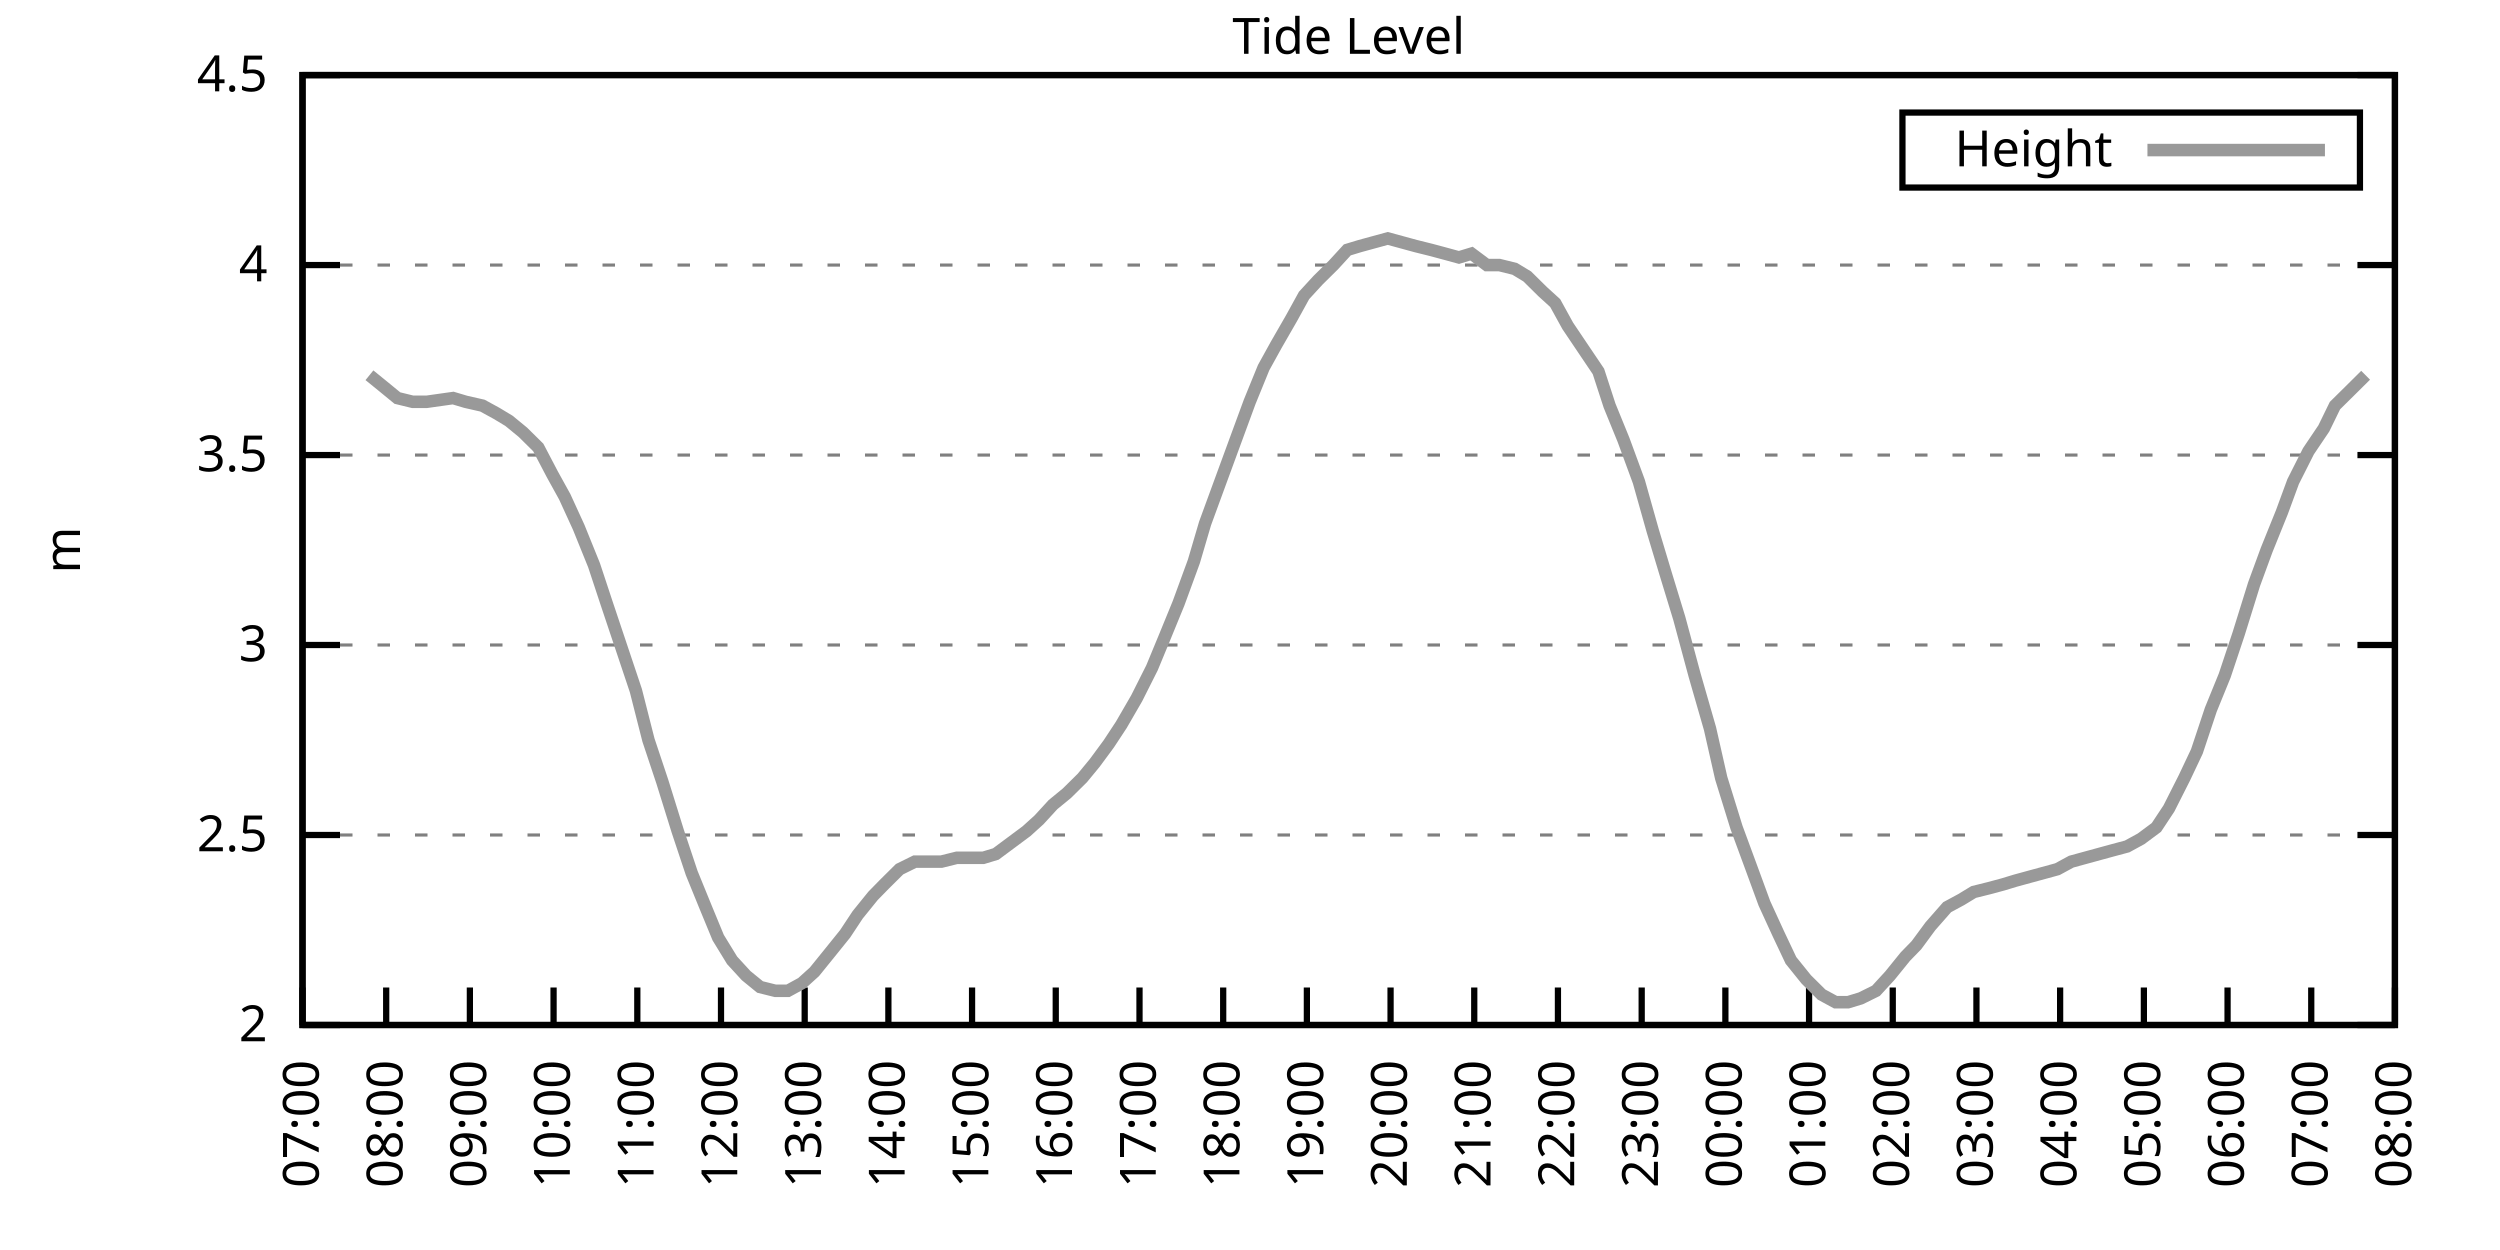
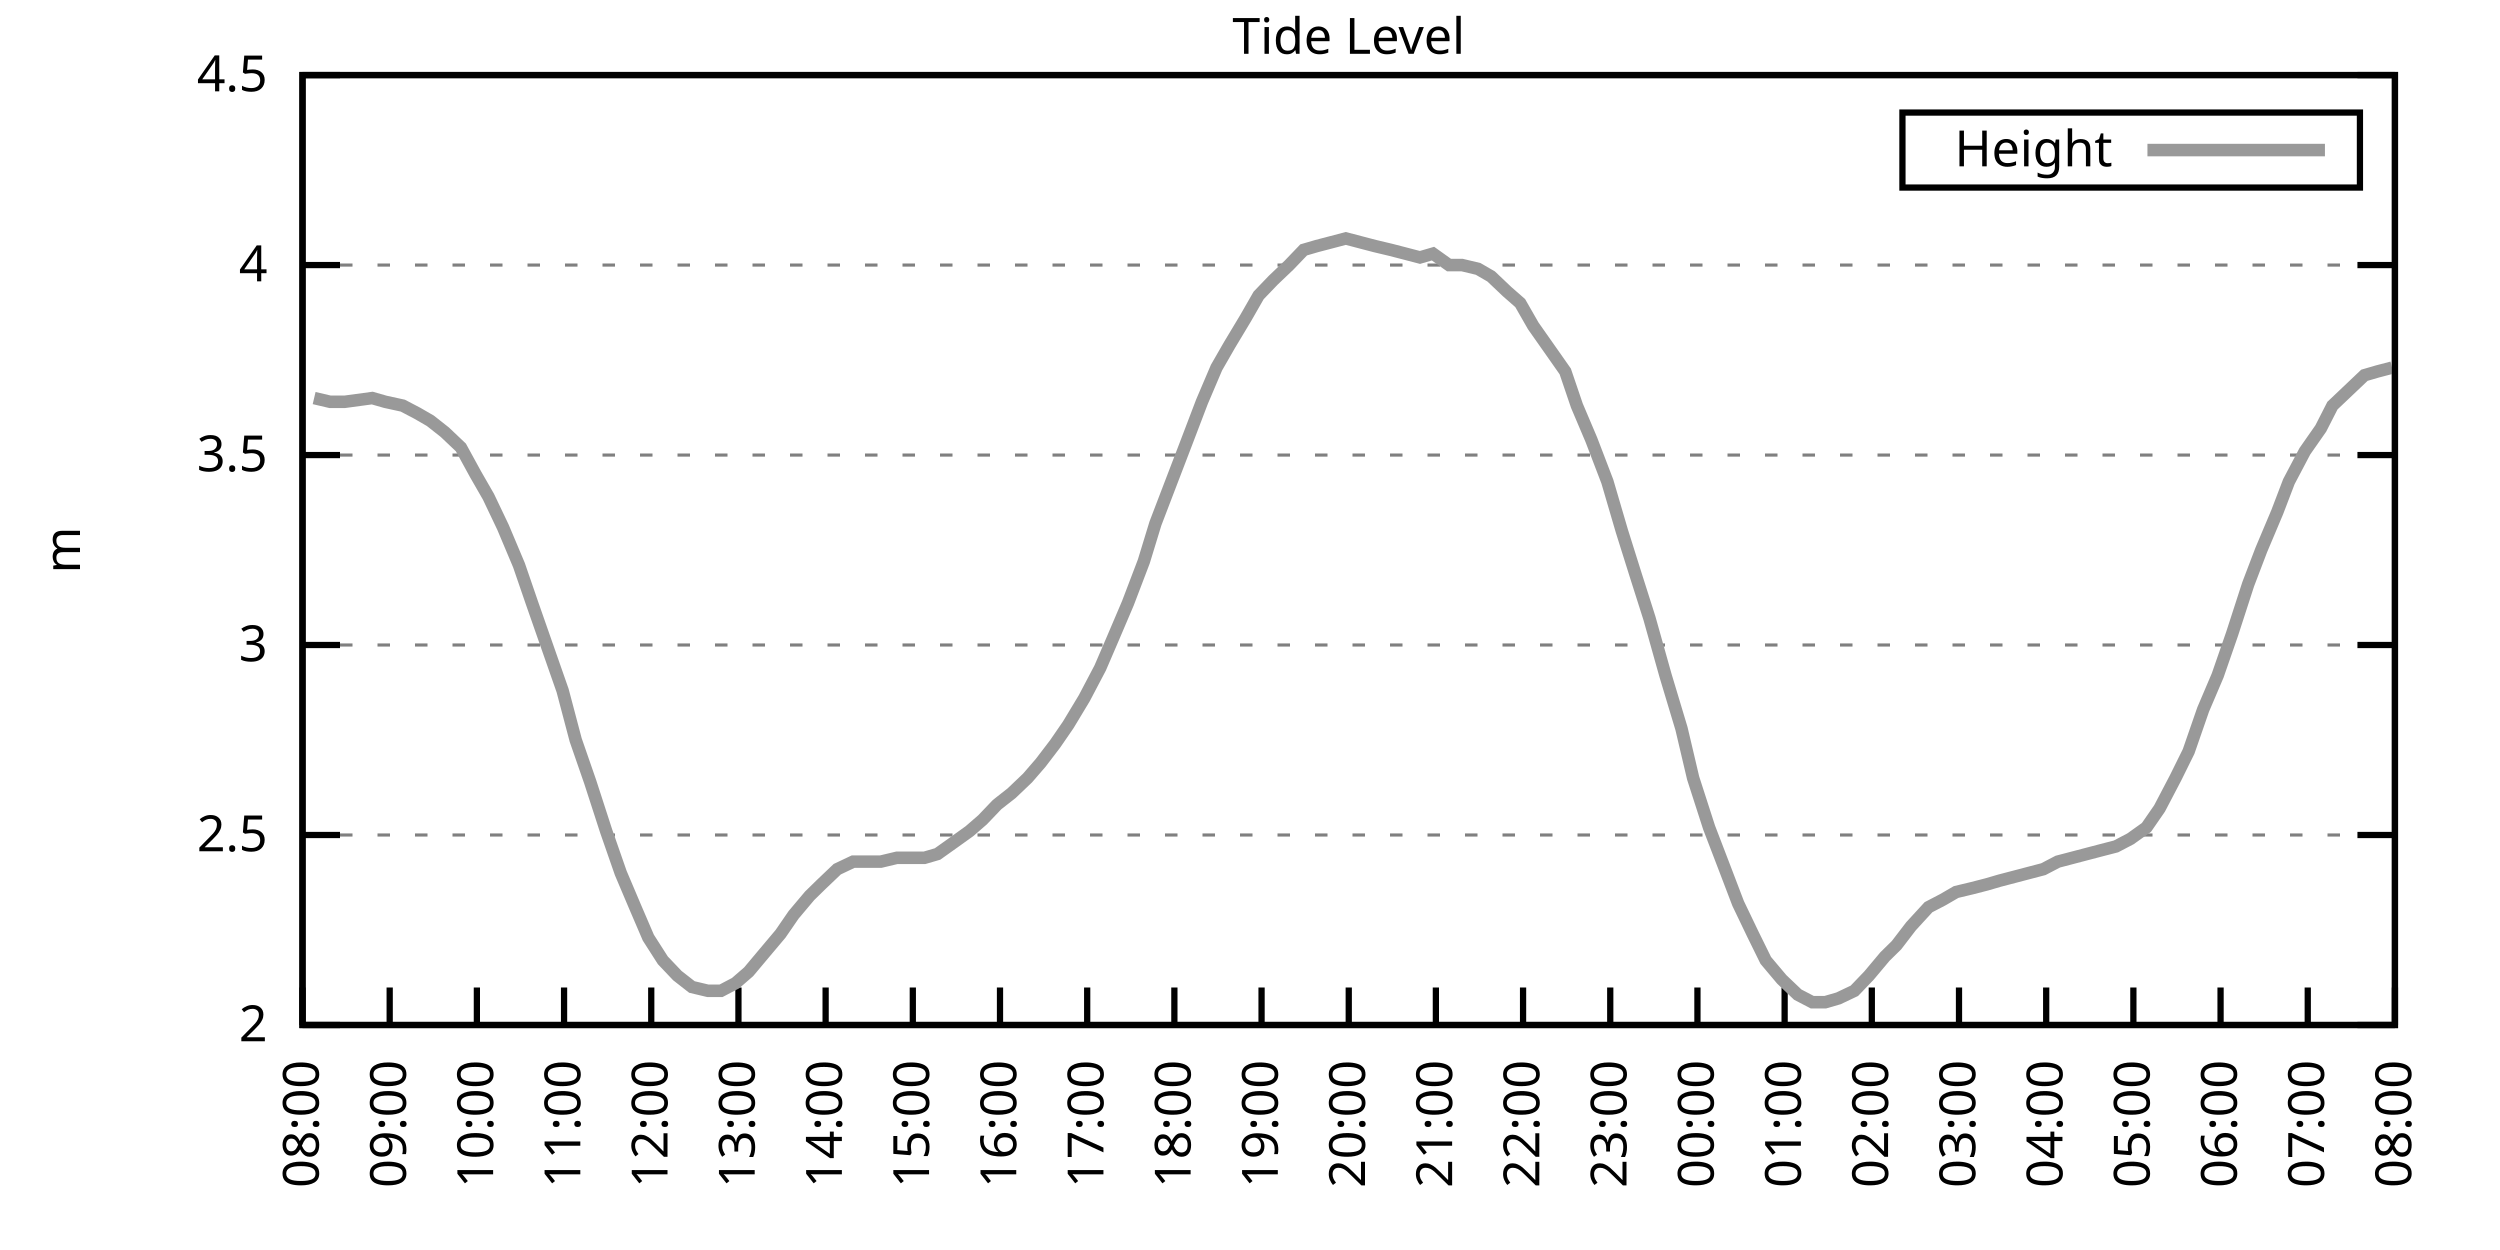
<svg xmlns="http://www.w3.org/2000/svg" xmlns:xlink="http://www.w3.org/1999/xlink" width="400" height="200" viewBox="0 0 400 200">
  <g id="gnuplot_canvas">
    <rect x="0" y="0" width="400" height="200" fill="none" />
    <defs>
      <circle id="gpDot" r="0.5" stroke-width="0.5" stroke="currentColor" />
      <path id="gpPt0" stroke-width="0.333" stroke="currentColor" d="M-1,0 h2 M0,-1 v2" />
      <path id="gpPt1" stroke-width="0.333" stroke="currentColor" d="M-1,-1 L1,1 M1,-1 L-1,1" />
      <path id="gpPt2" stroke-width="0.333" stroke="currentColor" d="M-1,0 L1,0 M0,-1 L0,1 M-1,-1 L1,1 M-1,1 L1,-1" />
      <rect id="gpPt3" stroke-width="0.333" stroke="currentColor" x="-1" y="-1" width="2" height="2" />
      <rect id="gpPt4" stroke-width="0.333" stroke="currentColor" fill="currentColor" x="-1" y="-1" width="2" height="2" />
      <circle id="gpPt5" stroke-width="0.333" stroke="currentColor" cx="0" cy="0" r="1" />
      <use xlink:href="#gpPt5" id="gpPt6" fill="currentColor" stroke="none" />
      <path id="gpPt7" stroke-width="0.333" stroke="currentColor" d="M0,-1.33 L-1.33,0.67 L1.33,0.67 z" />
      <use xlink:href="#gpPt7" id="gpPt8" fill="currentColor" stroke="none" />
      <use xlink:href="#gpPt7" id="gpPt9" stroke="currentColor" transform="rotate(180)" />
      <use xlink:href="#gpPt9" id="gpPt10" fill="currentColor" stroke="none" />
      <use xlink:href="#gpPt3" id="gpPt11" stroke="currentColor" transform="rotate(45)" />
      <use xlink:href="#gpPt11" id="gpPt12" fill="currentColor" stroke="none" />
      <path id="gpPt13" stroke-width="0.333" stroke="currentColor" d="M0,1.330 L1.265,0.411 L0.782,-1.067 L-0.782,-1.076 L-1.265,0.411 z" />
      <use xlink:href="#gpPt13" id="gpPt14" fill="currentColor" stroke="none" />
      <filter id="textbox" filterUnits="objectBoundingBox" x="0" y="0" height="1" width="1">
        <feFlood flood-color="white" flood-opacity="1" result="bgnd" />
        <feComposite in="SourceGraphic" in2="bgnd" operator="atop" />
      </filter>
      <filter id="greybox" filterUnits="objectBoundingBox" x="0" y="0" height="1" width="1">
        <feFlood flood-color="lightgrey" flood-opacity="1" result="grey" />
        <feComposite in="SourceGraphic" in2="grey" operator="atop" />
      </filter>
    </defs>
    <g fill="none" color="white" stroke="currentColor" stroke-width="1.00" stroke-linecap="butt" stroke-linejoin="miter">
</g>
    <g fill="none" color="black" stroke="currentColor" stroke-width="1.00" stroke-linecap="butt" stroke-linejoin="miter">
      <g stroke="none" shape-rendering="crispEdges">
        <polygon fill="rgb(255, 255, 255)" points="48.40,164.00 383.18,164.00 383.18,12.02 48.40,12.02 " />
      </g>
    </g>
    <g fill="none" color="black" stroke="currentColor" stroke-width="1.00" stroke-linecap="butt" stroke-linejoin="miter">
</g>
    <g fill="none" color="black" stroke="black" stroke-width="0.50" stroke-linecap="butt" stroke-linejoin="miter">
</g>
    <g fill="none" color="gray" stroke="currentColor" stroke-width="0.50" stroke-linecap="butt" stroke-linejoin="miter">
      <path stroke="gray" stroke-dasharray="2,4" class="gridline" d="M48.40,164.00 L383.19,164.00  " />
    </g>
    <g fill="none" color="gray" stroke="gray" stroke-width="1.00" stroke-linecap="butt" stroke-linejoin="miter">
</g>
    <g fill="none" color="black" stroke="currentColor" stroke-width="1.00" stroke-linecap="butt" stroke-linejoin="miter">
      <path stroke="black" d="M48.40,164.00 L54.40,164.00 M383.19,164.00 L377.19,164.00  " />
      <g transform="translate(42.80,166.60)" stroke="none" fill="black" font-family="Sans" font-size="8.00" text-anchor="end">
        <text>
          <tspan font-family="Sans"> 2</tspan>
        </text>
      </g>
    </g>
    <g fill="none" color="black" stroke="currentColor" stroke-width="1.00" stroke-linecap="butt" stroke-linejoin="miter">
</g>
    <g fill="none" color="black" stroke="black" stroke-width="0.50" stroke-linecap="butt" stroke-linejoin="miter">
</g>
    <g fill="none" color="gray" stroke="currentColor" stroke-width="0.50" stroke-linecap="butt" stroke-linejoin="miter">
      <path stroke="gray" stroke-dasharray="2,4" class="gridline" d="M48.40,133.60 L383.19,133.60  " />
    </g>
    <g fill="none" color="gray" stroke="gray" stroke-width="1.00" stroke-linecap="butt" stroke-linejoin="miter">
</g>
    <g fill="none" color="black" stroke="currentColor" stroke-width="1.00" stroke-linecap="butt" stroke-linejoin="miter">
      <path stroke="black" d="M48.40,133.60 L54.40,133.60 M383.19,133.60 L377.19,133.60  " />
      <g transform="translate(42.80,136.20)" stroke="none" fill="black" font-family="Sans" font-size="8.00" text-anchor="end">
        <text>
          <tspan font-family="Sans"> 2.5</tspan>
        </text>
      </g>
    </g>
    <g fill="none" color="black" stroke="currentColor" stroke-width="1.00" stroke-linecap="butt" stroke-linejoin="miter">
</g>
    <g fill="none" color="black" stroke="black" stroke-width="0.50" stroke-linecap="butt" stroke-linejoin="miter">
</g>
    <g fill="none" color="gray" stroke="currentColor" stroke-width="0.50" stroke-linecap="butt" stroke-linejoin="miter">
      <path stroke="gray" stroke-dasharray="2,4" class="gridline" d="M48.40,103.20 L383.19,103.20  " />
    </g>
    <g fill="none" color="gray" stroke="gray" stroke-width="1.00" stroke-linecap="butt" stroke-linejoin="miter">
</g>
    <g fill="none" color="black" stroke="currentColor" stroke-width="1.00" stroke-linecap="butt" stroke-linejoin="miter">
      <path stroke="black" d="M48.40,103.20 L54.40,103.20 M383.19,103.20 L377.19,103.20  " />
      <g transform="translate(42.80,105.80)" stroke="none" fill="black" font-family="Sans" font-size="8.00" text-anchor="end">
        <text>
          <tspan font-family="Sans"> 3</tspan>
        </text>
      </g>
    </g>
    <g fill="none" color="black" stroke="currentColor" stroke-width="1.00" stroke-linecap="butt" stroke-linejoin="miter">
</g>
    <g fill="none" color="black" stroke="black" stroke-width="0.50" stroke-linecap="butt" stroke-linejoin="miter">
</g>
    <g fill="none" color="gray" stroke="currentColor" stroke-width="0.50" stroke-linecap="butt" stroke-linejoin="miter">
      <path stroke="gray" stroke-dasharray="2,4" class="gridline" d="M48.40,72.81 L383.19,72.81  " />
    </g>
    <g fill="none" color="gray" stroke="gray" stroke-width="1.00" stroke-linecap="butt" stroke-linejoin="miter">
</g>
    <g fill="none" color="black" stroke="currentColor" stroke-width="1.00" stroke-linecap="butt" stroke-linejoin="miter">
      <path stroke="black" d="M48.40,72.81 L54.40,72.81 M383.19,72.81 L377.19,72.81  " />
      <g transform="translate(42.80,75.41)" stroke="none" fill="black" font-family="Sans" font-size="8.00" text-anchor="end">
        <text>
          <tspan font-family="Sans"> 3.5</tspan>
        </text>
      </g>
    </g>
    <g fill="none" color="black" stroke="currentColor" stroke-width="1.00" stroke-linecap="butt" stroke-linejoin="miter">
</g>
    <g fill="none" color="black" stroke="black" stroke-width="0.50" stroke-linecap="butt" stroke-linejoin="miter">
</g>
    <g fill="none" color="gray" stroke="currentColor" stroke-width="0.50" stroke-linecap="butt" stroke-linejoin="miter">
      <path stroke="gray" stroke-dasharray="2,4" class="gridline" d="M48.40,42.41 L383.19,42.41  " />
    </g>
    <g fill="none" color="gray" stroke="gray" stroke-width="1.00" stroke-linecap="butt" stroke-linejoin="miter">
</g>
    <g fill="none" color="black" stroke="currentColor" stroke-width="1.00" stroke-linecap="butt" stroke-linejoin="miter">
      <path stroke="black" d="M48.40,42.41 L54.40,42.41 M383.19,42.41 L377.19,42.41  " />
      <g transform="translate(42.80,45.01)" stroke="none" fill="black" font-family="Sans" font-size="8.00" text-anchor="end">
        <text>
          <tspan font-family="Sans"> 4</tspan>
        </text>
      </g>
    </g>
    <g fill="none" color="black" stroke="currentColor" stroke-width="1.00" stroke-linecap="butt" stroke-linejoin="miter">
</g>
    <g fill="none" color="black" stroke="black" stroke-width="0.50" stroke-linecap="butt" stroke-linejoin="miter">
</g>
    <g fill="none" color="gray" stroke="currentColor" stroke-width="0.50" stroke-linecap="butt" stroke-linejoin="miter">
      <path stroke="gray" stroke-dasharray="2,4" class="gridline" d="M48.40,12.01 L383.19,12.01  " />
    </g>
    <g fill="none" color="gray" stroke="gray" stroke-width="1.00" stroke-linecap="butt" stroke-linejoin="miter">
</g>
    <g fill="none" color="black" stroke="currentColor" stroke-width="1.00" stroke-linecap="butt" stroke-linejoin="miter">
      <path stroke="black" d="M48.40,12.01 L54.40,12.01 M383.19,12.01 L377.19,12.01  " />
      <g transform="translate(42.80,14.61)" stroke="none" fill="black" font-family="Sans" font-size="8.00" text-anchor="end">
        <text>
          <tspan font-family="Sans"> 4.5</tspan>
        </text>
      </g>
    </g>
    <g fill="none" color="black" stroke="currentColor" stroke-width="1.00" stroke-linecap="butt" stroke-linejoin="miter">
      <path stroke="black" d="M48.40,164.00 L48.40,158.00  " />
      <g transform="translate(51.00,169.60) rotate(270.00)" stroke="none" fill="black" font-family="Sans" font-size="8.00" text-anchor="end">
        <text>
-           <tspan font-family="Sans">07:00</tspan>
-         </text>
-       </g>
-     </g>
-     <g fill="none" color="black" stroke="currentColor" stroke-width="1.00" stroke-linecap="butt" stroke-linejoin="miter">
-       <path stroke="black" d="M61.79,164.00 L61.79,158.00  " />
-       <g transform="translate(64.39,169.60) rotate(270.00)" stroke="none" fill="black" font-family="Sans" font-size="8.00" text-anchor="end">
-         <text>
          <tspan font-family="Sans">08:00</tspan>
        </text>
      </g>
    </g>
    <g fill="none" color="black" stroke="currentColor" stroke-width="1.00" stroke-linecap="butt" stroke-linejoin="miter">
-       <path stroke="black" d="M75.18,164.00 L75.18,158.00  " />
-       <g transform="translate(77.78,169.60) rotate(270.00)" stroke="none" fill="black" font-family="Sans" font-size="8.00" text-anchor="end">
+       <path stroke="black" d="M62.35,164.00 L62.35,158.00  " />
+       <g transform="translate(64.95,169.60) rotate(270.00)" stroke="none" fill="black" font-family="Sans" font-size="8.00" text-anchor="end">
        <text>
          <tspan font-family="Sans">09:00</tspan>
        </text>
      </g>
    </g>
    <g fill="none" color="black" stroke="currentColor" stroke-width="1.00" stroke-linecap="butt" stroke-linejoin="miter">
-       <path stroke="black" d="M88.57,164.00 L88.57,158.00  " />
-       <g transform="translate(91.17,169.60) rotate(270.00)" stroke="none" fill="black" font-family="Sans" font-size="8.00" text-anchor="end">
+       <path stroke="black" d="M76.30,164.00 L76.30,158.00  " />
+       <g transform="translate(78.90,169.60) rotate(270.00)" stroke="none" fill="black" font-family="Sans" font-size="8.00" text-anchor="end">
        <text>
          <tspan font-family="Sans">10:00</tspan>
        </text>
      </g>
    </g>
    <g fill="none" color="black" stroke="currentColor" stroke-width="1.00" stroke-linecap="butt" stroke-linejoin="miter">
-       <path stroke="black" d="M101.97,164.00 L101.97,158.00  " />
-       <g transform="translate(104.57,169.60) rotate(270.00)" stroke="none" fill="black" font-family="Sans" font-size="8.00" text-anchor="end">
+       <path stroke="black" d="M90.25,164.00 L90.25,158.00  " />
+       <g transform="translate(92.85,169.60) rotate(270.00)" stroke="none" fill="black" font-family="Sans" font-size="8.00" text-anchor="end">
        <text>
          <tspan font-family="Sans">11:00</tspan>
        </text>
      </g>
    </g>
    <g fill="none" color="black" stroke="currentColor" stroke-width="1.00" stroke-linecap="butt" stroke-linejoin="miter">
-       <path stroke="black" d="M115.36,164.00 L115.36,158.00  " />
-       <g transform="translate(117.96,169.60) rotate(270.00)" stroke="none" fill="black" font-family="Sans" font-size="8.00" text-anchor="end">
+       <path stroke="black" d="M104.20,164.00 L104.20,158.00  " />
+       <g transform="translate(106.80,169.60) rotate(270.00)" stroke="none" fill="black" font-family="Sans" font-size="8.00" text-anchor="end">
        <text>
          <tspan font-family="Sans">12:00</tspan>
        </text>
      </g>
    </g>
    <g fill="none" color="black" stroke="currentColor" stroke-width="1.00" stroke-linecap="butt" stroke-linejoin="miter">
-       <path stroke="black" d="M128.75,164.00 L128.75,158.00  " />
-       <g transform="translate(131.35,169.60) rotate(270.00)" stroke="none" fill="black" font-family="Sans" font-size="8.00" text-anchor="end">
+       <path stroke="black" d="M118.15,164.00 L118.15,158.00  " />
+       <g transform="translate(120.75,169.60) rotate(270.00)" stroke="none" fill="black" font-family="Sans" font-size="8.00" text-anchor="end">
        <text>
          <tspan font-family="Sans">13:00</tspan>
        </text>
      </g>
    </g>
    <g fill="none" color="black" stroke="currentColor" stroke-width="1.00" stroke-linecap="butt" stroke-linejoin="miter">
-       <path stroke="black" d="M142.14,164.00 L142.14,158.00  " />
-       <g transform="translate(144.74,169.60) rotate(270.00)" stroke="none" fill="black" font-family="Sans" font-size="8.00" text-anchor="end">
+       <path stroke="black" d="M132.10,164.00 L132.10,158.00  " />
+       <g transform="translate(134.70,169.60) rotate(270.00)" stroke="none" fill="black" font-family="Sans" font-size="8.00" text-anchor="end">
        <text>
          <tspan font-family="Sans">14:00</tspan>
        </text>
      </g>
    </g>
    <g fill="none" color="black" stroke="currentColor" stroke-width="1.00" stroke-linecap="butt" stroke-linejoin="miter">
-       <path stroke="black" d="M155.53,164.00 L155.53,158.00  " />
-       <g transform="translate(158.13,169.60) rotate(270.00)" stroke="none" fill="black" font-family="Sans" font-size="8.00" text-anchor="end">
+       <path stroke="black" d="M146.05,164.00 L146.05,158.00  " />
+       <g transform="translate(148.65,169.60) rotate(270.00)" stroke="none" fill="black" font-family="Sans" font-size="8.00" text-anchor="end">
        <text>
          <tspan font-family="Sans">15:00</tspan>
        </text>
      </g>
    </g>
    <g fill="none" color="black" stroke="currentColor" stroke-width="1.00" stroke-linecap="butt" stroke-linejoin="miter">
-       <path stroke="black" d="M168.92,164.00 L168.92,158.00  " />
-       <g transform="translate(171.52,169.60) rotate(270.00)" stroke="none" fill="black" font-family="Sans" font-size="8.00" text-anchor="end">
+       <path stroke="black" d="M160.00,164.00 L160.00,158.00  " />
+       <g transform="translate(162.60,169.60) rotate(270.00)" stroke="none" fill="black" font-family="Sans" font-size="8.00" text-anchor="end">
        <text>
          <tspan font-family="Sans">16:00</tspan>
        </text>
      </g>
    </g>
    <g fill="none" color="black" stroke="currentColor" stroke-width="1.00" stroke-linecap="butt" stroke-linejoin="miter">
-       <path stroke="black" d="M182.32,164.00 L182.32,158.00  " />
-       <g transform="translate(184.92,169.60) rotate(270.00)" stroke="none" fill="black" font-family="Sans" font-size="8.00" text-anchor="end">
+       <path stroke="black" d="M173.95,164.00 L173.95,158.00  " />
+       <g transform="translate(176.55,169.60) rotate(270.00)" stroke="none" fill="black" font-family="Sans" font-size="8.00" text-anchor="end">
        <text>
          <tspan font-family="Sans">17:00</tspan>
        </text>
      </g>
    </g>
    <g fill="none" color="black" stroke="currentColor" stroke-width="1.00" stroke-linecap="butt" stroke-linejoin="miter">
-       <path stroke="black" d="M195.71,164.00 L195.71,158.00  " />
-       <g transform="translate(198.31,169.60) rotate(270.00)" stroke="none" fill="black" font-family="Sans" font-size="8.00" text-anchor="end">
+       <path stroke="black" d="M187.90,164.00 L187.90,158.00  " />
+       <g transform="translate(190.50,169.60) rotate(270.00)" stroke="none" fill="black" font-family="Sans" font-size="8.00" text-anchor="end">
        <text>
          <tspan font-family="Sans">18:00</tspan>
        </text>
      </g>
    </g>
    <g fill="none" color="black" stroke="currentColor" stroke-width="1.00" stroke-linecap="butt" stroke-linejoin="miter">
-       <path stroke="black" d="M209.10,164.00 L209.10,158.00  " />
-       <g transform="translate(211.70,169.60) rotate(270.00)" stroke="none" fill="black" font-family="Sans" font-size="8.00" text-anchor="end">
+       <path stroke="black" d="M201.85,164.00 L201.85,158.00  " />
+       <g transform="translate(204.45,169.60) rotate(270.00)" stroke="none" fill="black" font-family="Sans" font-size="8.00" text-anchor="end">
        <text>
          <tspan font-family="Sans">19:00</tspan>
        </text>
      </g>
    </g>
    <g fill="none" color="black" stroke="currentColor" stroke-width="1.00" stroke-linecap="butt" stroke-linejoin="miter">
-       <path stroke="black" d="M222.49,164.00 L222.49,158.00  " />
-       <g transform="translate(225.09,169.60) rotate(270.00)" stroke="none" fill="black" font-family="Sans" font-size="8.00" text-anchor="end">
+       <path stroke="black" d="M215.80,164.00 L215.80,158.00  " />
+       <g transform="translate(218.40,169.60) rotate(270.00)" stroke="none" fill="black" font-family="Sans" font-size="8.00" text-anchor="end">
        <text>
          <tspan font-family="Sans">20:00</tspan>
        </text>
      </g>
    </g>
    <g fill="none" color="black" stroke="currentColor" stroke-width="1.00" stroke-linecap="butt" stroke-linejoin="miter">
-       <path stroke="black" d="M235.88,164.00 L235.88,158.00  " />
-       <g transform="translate(238.48,169.60) rotate(270.00)" stroke="none" fill="black" font-family="Sans" font-size="8.00" text-anchor="end">
+       <path stroke="black" d="M229.74,164.00 L229.74,158.00  " />
+       <g transform="translate(232.34,169.60) rotate(270.00)" stroke="none" fill="black" font-family="Sans" font-size="8.00" text-anchor="end">
        <text>
          <tspan font-family="Sans">21:00</tspan>
        </text>
      </g>
    </g>
    <g fill="none" color="black" stroke="currentColor" stroke-width="1.00" stroke-linecap="butt" stroke-linejoin="miter">
-       <path stroke="black" d="M249.27,164.00 L249.27,158.00  " />
-       <g transform="translate(251.87,169.60) rotate(270.00)" stroke="none" fill="black" font-family="Sans" font-size="8.00" text-anchor="end">
+       <path stroke="black" d="M243.69,164.00 L243.69,158.00  " />
+       <g transform="translate(246.29,169.60) rotate(270.00)" stroke="none" fill="black" font-family="Sans" font-size="8.00" text-anchor="end">
        <text>
          <tspan font-family="Sans">22:00</tspan>
        </text>
      </g>
    </g>
    <g fill="none" color="black" stroke="currentColor" stroke-width="1.00" stroke-linecap="butt" stroke-linejoin="miter">
-       <path stroke="black" d="M262.67,164.00 L262.67,158.00  " />
-       <g transform="translate(265.27,169.60) rotate(270.00)" stroke="none" fill="black" font-family="Sans" font-size="8.00" text-anchor="end">
+       <path stroke="black" d="M257.64,164.00 L257.64,158.00  " />
+       <g transform="translate(260.24,169.60) rotate(270.00)" stroke="none" fill="black" font-family="Sans" font-size="8.00" text-anchor="end">
        <text>
          <tspan font-family="Sans">23:00</tspan>
        </text>
      </g>
    </g>
    <g fill="none" color="black" stroke="currentColor" stroke-width="1.00" stroke-linecap="butt" stroke-linejoin="miter">
-       <path stroke="black" d="M276.06,164.00 L276.06,158.00  " />
-       <g transform="translate(278.66,169.60) rotate(270.00)" stroke="none" fill="black" font-family="Sans" font-size="8.00" text-anchor="end">
+       <path stroke="black" d="M271.59,164.00 L271.59,158.00  " />
+       <g transform="translate(274.19,169.60) rotate(270.00)" stroke="none" fill="black" font-family="Sans" font-size="8.00" text-anchor="end">
        <text>
          <tspan font-family="Sans">00:00</tspan>
        </text>
      </g>
    </g>
    <g fill="none" color="black" stroke="currentColor" stroke-width="1.00" stroke-linecap="butt" stroke-linejoin="miter">
-       <path stroke="black" d="M289.45,164.00 L289.45,158.00  " />
-       <g transform="translate(292.05,169.60) rotate(270.00)" stroke="none" fill="black" font-family="Sans" font-size="8.00" text-anchor="end">
+       <path stroke="black" d="M285.54,164.00 L285.54,158.00  " />
+       <g transform="translate(288.14,169.60) rotate(270.00)" stroke="none" fill="black" font-family="Sans" font-size="8.00" text-anchor="end">
        <text>
          <tspan font-family="Sans">01:00</tspan>
        </text>
      </g>
    </g>
    <g fill="none" color="black" stroke="currentColor" stroke-width="1.00" stroke-linecap="butt" stroke-linejoin="miter">
-       <path stroke="black" d="M302.84,164.00 L302.84,158.00  " />
-       <g transform="translate(305.44,169.60) rotate(270.00)" stroke="none" fill="black" font-family="Sans" font-size="8.00" text-anchor="end">
+       <path stroke="black" d="M299.49,164.00 L299.49,158.00  " />
+       <g transform="translate(302.09,169.60) rotate(270.00)" stroke="none" fill="black" font-family="Sans" font-size="8.00" text-anchor="end">
        <text>
          <tspan font-family="Sans">02:00</tspan>
        </text>
      </g>
    </g>
    <g fill="none" color="black" stroke="currentColor" stroke-width="1.00" stroke-linecap="butt" stroke-linejoin="miter">
-       <path stroke="black" d="M316.23,164.00 L316.23,158.00  " />
-       <g transform="translate(318.83,169.60) rotate(270.00)" stroke="none" fill="black" font-family="Sans" font-size="8.00" text-anchor="end">
+       <path stroke="black" d="M313.44,164.00 L313.44,158.00  " />
+       <g transform="translate(316.04,169.60) rotate(270.00)" stroke="none" fill="black" font-family="Sans" font-size="8.00" text-anchor="end">
        <text>
          <tspan font-family="Sans">03:00</tspan>
        </text>
      </g>
    </g>
    <g fill="none" color="black" stroke="currentColor" stroke-width="1.00" stroke-linecap="butt" stroke-linejoin="miter">
-       <path stroke="black" d="M329.62,164.00 L329.62,158.00  " />
-       <g transform="translate(332.22,169.60) rotate(270.00)" stroke="none" fill="black" font-family="Sans" font-size="8.00" text-anchor="end">
+       <path stroke="black" d="M327.39,164.00 L327.39,158.00  " />
+       <g transform="translate(329.99,169.60) rotate(270.00)" stroke="none" fill="black" font-family="Sans" font-size="8.00" text-anchor="end">
        <text>
          <tspan font-family="Sans">04:00</tspan>
        </text>
      </g>
    </g>
    <g fill="none" color="black" stroke="currentColor" stroke-width="1.00" stroke-linecap="butt" stroke-linejoin="miter">
-       <path stroke="black" d="M343.02,164.00 L343.02,158.00  " />
-       <g transform="translate(345.62,169.60) rotate(270.00)" stroke="none" fill="black" font-family="Sans" font-size="8.00" text-anchor="end">
+       <path stroke="black" d="M341.34,164.00 L341.34,158.00  " />
+       <g transform="translate(343.94,169.60) rotate(270.00)" stroke="none" fill="black" font-family="Sans" font-size="8.00" text-anchor="end">
        <text>
          <tspan font-family="Sans">05:00</tspan>
        </text>
      </g>
    </g>
    <g fill="none" color="black" stroke="currentColor" stroke-width="1.00" stroke-linecap="butt" stroke-linejoin="miter">
-       <path stroke="black" d="M356.41,164.00 L356.41,158.00  " />
-       <g transform="translate(359.01,169.60) rotate(270.00)" stroke="none" fill="black" font-family="Sans" font-size="8.00" text-anchor="end">
+       <path stroke="black" d="M355.29,164.00 L355.29,158.00  " />
+       <g transform="translate(357.89,169.60) rotate(270.00)" stroke="none" fill="black" font-family="Sans" font-size="8.00" text-anchor="end">
        <text>
          <tspan font-family="Sans">06:00</tspan>
        </text>
      </g>
    </g>
    <g fill="none" color="black" stroke="currentColor" stroke-width="1.00" stroke-linecap="butt" stroke-linejoin="miter">
-       <path stroke="black" d="M369.80,164.00 L369.80,158.00  " />
-       <g transform="translate(372.40,169.60) rotate(270.00)" stroke="none" fill="black" font-family="Sans" font-size="8.00" text-anchor="end">
+       <path stroke="black" d="M369.24,164.00 L369.24,158.00  " />
+       <g transform="translate(371.84,169.60) rotate(270.00)" stroke="none" fill="black" font-family="Sans" font-size="8.00" text-anchor="end">
        <text>
          <tspan font-family="Sans">07:00</tspan>
        </text>
      </g>
    </g>
    <g fill="none" color="black" stroke="currentColor" stroke-width="1.00" stroke-linecap="butt" stroke-linejoin="miter">
      <path stroke="black" d="M383.19,164.00 L383.19,158.00  " />
      <g transform="translate(385.79,169.60) rotate(270.00)" stroke="none" fill="black" font-family="Sans" font-size="8.00" text-anchor="end">
        <text>
          <tspan font-family="Sans">08:00</tspan>
        </text>
      </g>
    </g>
    <g fill="none" color="black" stroke="currentColor" stroke-width="1.00" stroke-linecap="butt" stroke-linejoin="miter">
</g>
    <g fill="none" color="black" stroke="currentColor" stroke-width="1.00" stroke-linecap="butt" stroke-linejoin="miter">
      <path stroke="black" d="M48.40,12.01 L48.40,164.00 L383.19,164.00 L383.19,12.01 L48.40,12.01 Z  " />
    </g>
    <g fill="none" color="black" stroke="currentColor" stroke-width="1.00" stroke-linecap="butt" stroke-linejoin="miter">
</g>
    <g fill="none" color="black" stroke="currentColor" stroke-width="1.00" stroke-linecap="butt" stroke-linejoin="miter">
      <path stroke="black" d="M304.39,30.01 L304.39,18.01 L377.59,18.01 L377.59,30.01 L304.39,30.01 Z  " />
    </g>
    <g id="Tide_level_plot_1">
      <g fill="none" color="white" stroke="black" stroke-width="2.00" stroke-linecap="butt" stroke-linejoin="miter">
</g>
      <g fill="none" color="black" stroke="currentColor" stroke-width="2.00" stroke-linecap="butt" stroke-linejoin="miter">
        <g transform="translate(337.99,26.61)" stroke="none" fill="black" font-family="Sans" font-size="8.00" text-anchor="end">
          <text>
            <tspan font-family="Sans">Height</tspan>
          </text>
        </g>
      </g>
      <g fill="none" color="black" stroke="currentColor" stroke-width="2.00" stroke-linecap="butt" stroke-linejoin="miter">
-         <path stroke="rgb(153, 153, 153)" d="M343.59,24.01 L371.99,24.01 M59.11,60.04 L61.35,61.86 L63.58,63.69 L66.03,64.29 L68.26,64.29 L72.50,63.69   L74.51,64.29 L77.19,64.90 L79.42,66.12 L81.43,67.33 L83.66,69.16 L86.12,71.59 L88.35,75.85 L90.36,79.49   L92.59,84.36 L95.05,90.44 L97.06,96.52 L101.74,110.50 L103.75,118.40 L105.98,125.09 L108.44,132.99 L110.67,139.68   L112.90,145.15 L114.91,150.02 L117.14,153.66 L119.38,156.10 L121.61,157.92 L124.06,158.53 L126.07,158.53 L128.30,157.31   L130.31,155.49 L132.77,152.45 L135.22,149.41 L137.23,146.37 L139.69,143.33 L141.47,141.51 L143.93,139.07 L146.38,137.86   L148.39,137.86 L150.62,137.86 L153.08,137.25 L155.31,137.25 L157.32,137.25 L159.33,136.64 L161.78,134.82 L164.24,132.99   L166.25,131.17 L168.48,128.74 L170.71,126.91 L173.17,124.48 L175.17,122.05 L177.41,119.01 L179.41,115.97 L181.87,111.72   L184.32,106.85 L186.33,101.99 L188.57,96.52 L191.02,89.83 L192.81,83.75 L195.26,77.06 L197.49,70.98 L199.95,64.29   L202.18,58.82 L204.19,55.18 L206.64,50.92 L208.65,47.27 L210.88,44.84 L213.34,42.41 L215.57,39.98 L217.58,39.37   L219.81,38.76 L222.04,38.15 L224.28,38.76 L226.51,39.37 L228.96,39.98 L231.20,40.58 L233.43,41.19 L235.44,40.58   L237.89,42.41 L239.90,42.41 L242.36,43.02 L244.36,44.23 L246.82,46.66 L248.83,48.49 L250.84,52.14 L253.29,55.78   L255.75,59.43 L257.53,64.90 L259.76,70.37 L262.22,77.06 L264.45,84.97 L266.46,91.65 L268.69,98.95 L271.15,108.07   L273.60,116.58 L275.39,124.48 L277.84,132.39 L280.30,139.07 L282.31,144.55 L284.54,149.41 L286.55,153.66 L289.00,156.70   L291.46,159.14 L293.69,160.35 L295.70,160.35 L297.71,159.74 L300.16,158.53 L302.39,156.10 L304.85,153.06 L306.63,151.23   L308.87,148.19 L311.54,145.15 L313.78,143.94 L315.79,142.72 L318.24,142.11 L320.47,141.51 L322.48,140.90 L324.71,140.29   L326.95,139.68 L329.18,139.07 L331.41,137.86 L333.64,137.25 L335.87,136.64 L338.10,136.03 L340.34,135.43 L342.57,134.21   L345.02,132.39 L347.03,129.35 L349.49,124.48 L351.50,120.23 L353.73,113.54 L355.96,108.07 L358.19,101.38 L360.65,93.48   L362.66,88.00 L365.11,81.93 L366.90,77.06 L369.35,72.20 L371.81,68.55 L373.59,64.90 L376.05,62.47 L378.50,60.04    " />
+         <path stroke="rgb(153, 153, 153)" d="M343.59,24.01 L371.99,24.01 M50.26,63.69 L52.82,64.29 L55.14,64.29 L59.56,63.69 L61.65,64.29 L64.44,64.90   L66.77,66.12 L68.86,67.33 L71.18,69.16 L73.74,71.59 L76.07,75.85 L78.16,79.49 L80.48,84.36 L83.04,90.44   L85.13,96.52 L90.02,110.50 L92.11,118.40 L94.43,125.09 L96.99,132.99 L99.32,139.68 L101.64,145.15 L103.73,150.02   L106.06,153.66 L108.38,156.10 L110.71,157.92 L113.27,158.53 L115.36,158.53 L117.68,157.31 L119.78,155.49 L122.33,152.45   L124.89,149.41 L126.98,146.37 L129.54,143.33 L131.40,141.51 L133.96,139.07 L136.51,137.86 L138.61,137.86 L140.93,137.86   L143.49,137.25 L145.81,137.25 L147.91,137.25 L150.00,136.64 L152.56,134.82 L155.11,132.99 L157.21,131.17 L159.53,128.74   L161.86,126.91 L164.41,124.48 L166.51,122.05 L168.83,119.01 L170.92,115.97 L173.48,111.72 L176.04,106.85 L178.13,101.99   L180.46,96.52 L183.01,89.83 L184.87,83.75 L187.43,77.06 L189.76,70.98 L192.31,64.29 L194.64,58.82 L196.73,55.18   L199.29,50.92 L201.38,47.27 L203.71,44.84 L206.26,42.41 L208.59,39.98 L210.68,39.37 L213.01,38.76 L215.33,38.15   L217.65,38.76 L219.98,39.37 L222.54,39.98 L224.86,40.58 L227.19,41.19 L229.28,40.58 L231.84,42.41 L233.93,42.41   L236.49,43.02 L238.58,44.23 L241.14,46.66 L243.23,48.49 L245.32,52.14 L247.88,55.78 L250.44,59.43 L252.30,64.90   L254.62,70.37 L257.18,77.06 L259.50,84.97 L261.60,91.65 L263.92,98.95 L266.48,108.07 L269.04,116.58 L270.90,124.48   L273.45,132.39 L276.01,139.07 L278.10,144.55 L280.43,149.41 L282.52,153.66 L285.08,156.70 L287.64,159.14 L289.96,160.35   L292.05,160.35 L294.15,159.74 L296.70,158.53 L299.03,156.10 L301.58,153.06 L303.44,151.23 L305.77,148.19 L308.56,145.15   L310.88,143.94 L312.98,142.72 L315.53,142.11 L317.86,141.51 L319.95,140.90 L322.28,140.29 L324.60,139.68 L326.93,139.07   L329.25,137.86 L331.58,137.25 L333.90,136.64 L336.23,136.03 L338.55,135.43 L340.88,134.21 L343.43,132.39 L345.53,129.35   L348.08,124.48 L350.18,120.23 L352.50,113.54 L354.83,108.07 L357.15,101.38 L359.71,93.48 L361.80,88.00 L364.36,81.93   L366.22,77.06 L368.78,72.20 L371.33,68.55 L373.19,64.90 L375.75,62.47 L378.31,60.04 L380.40,59.43 L382.73,58.82    " />
      </g>
    </g>
    <g fill="none" color="black" stroke="currentColor" stroke-width="2.00" stroke-linecap="butt" stroke-linejoin="miter">
</g>
    <g fill="none" color="black" stroke="black" stroke-width="1.00" stroke-linecap="butt" stroke-linejoin="miter">
</g>
    <g fill="none" color="black" stroke="currentColor" stroke-width="1.00" stroke-linecap="butt" stroke-linejoin="miter">
      <path stroke="black" d="M48.40,12.01 L48.40,164.00 L383.19,164.00 L383.19,12.01 L48.40,12.01 Z  " />
      <g transform="translate(12.80,88.01) rotate(270.00)" stroke="none" fill="black" font-family="Sans" font-size="8.00" text-anchor="middle">
        <text>
          <tspan font-family="Sans">m</tspan>
        </text>
      </g>
    </g>
    <g fill="none" color="black" stroke="currentColor" stroke-width="1.00" stroke-linecap="butt" stroke-linejoin="miter">
</g>
    <g fill="none" color="black" stroke="currentColor" stroke-width="1.00" stroke-linecap="butt" stroke-linejoin="miter">
      <g transform="translate(215.79,8.61)" stroke="none" fill="black" font-family="Sans" font-size="8.00" text-anchor="middle">
        <text>
          <tspan font-family="Sans">Tide Level</tspan>
        </text>
      </g>
    </g>
    <g fill="none" color="black" stroke="currentColor" stroke-width="1.00" stroke-linecap="butt" stroke-linejoin="miter">
</g>
  </g>
</svg>
